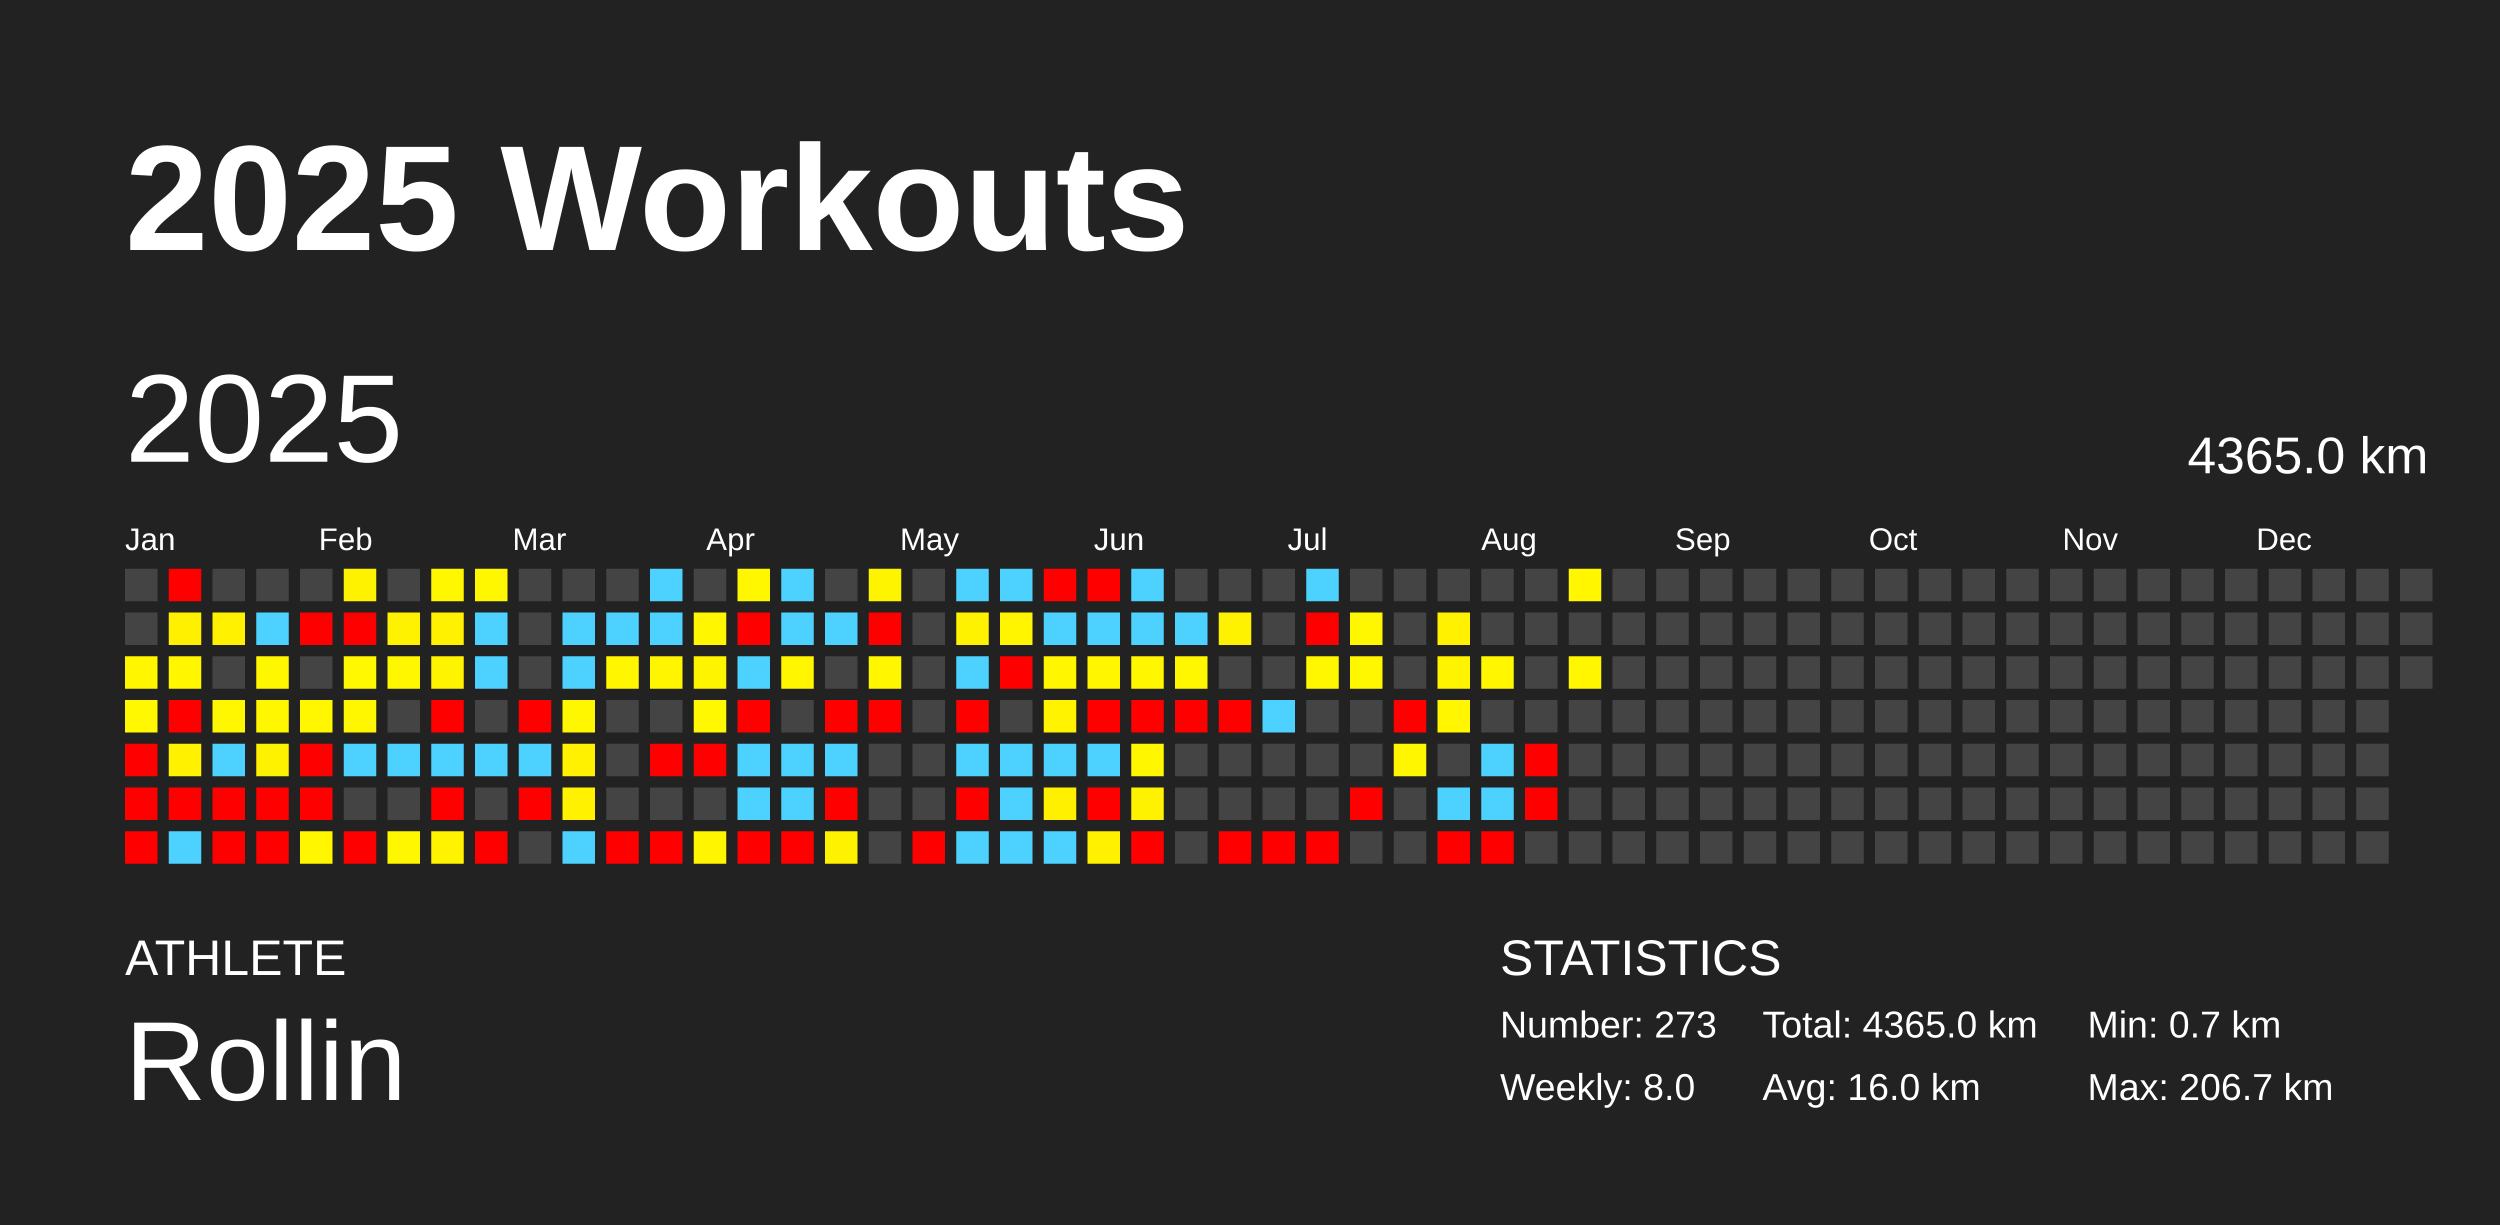
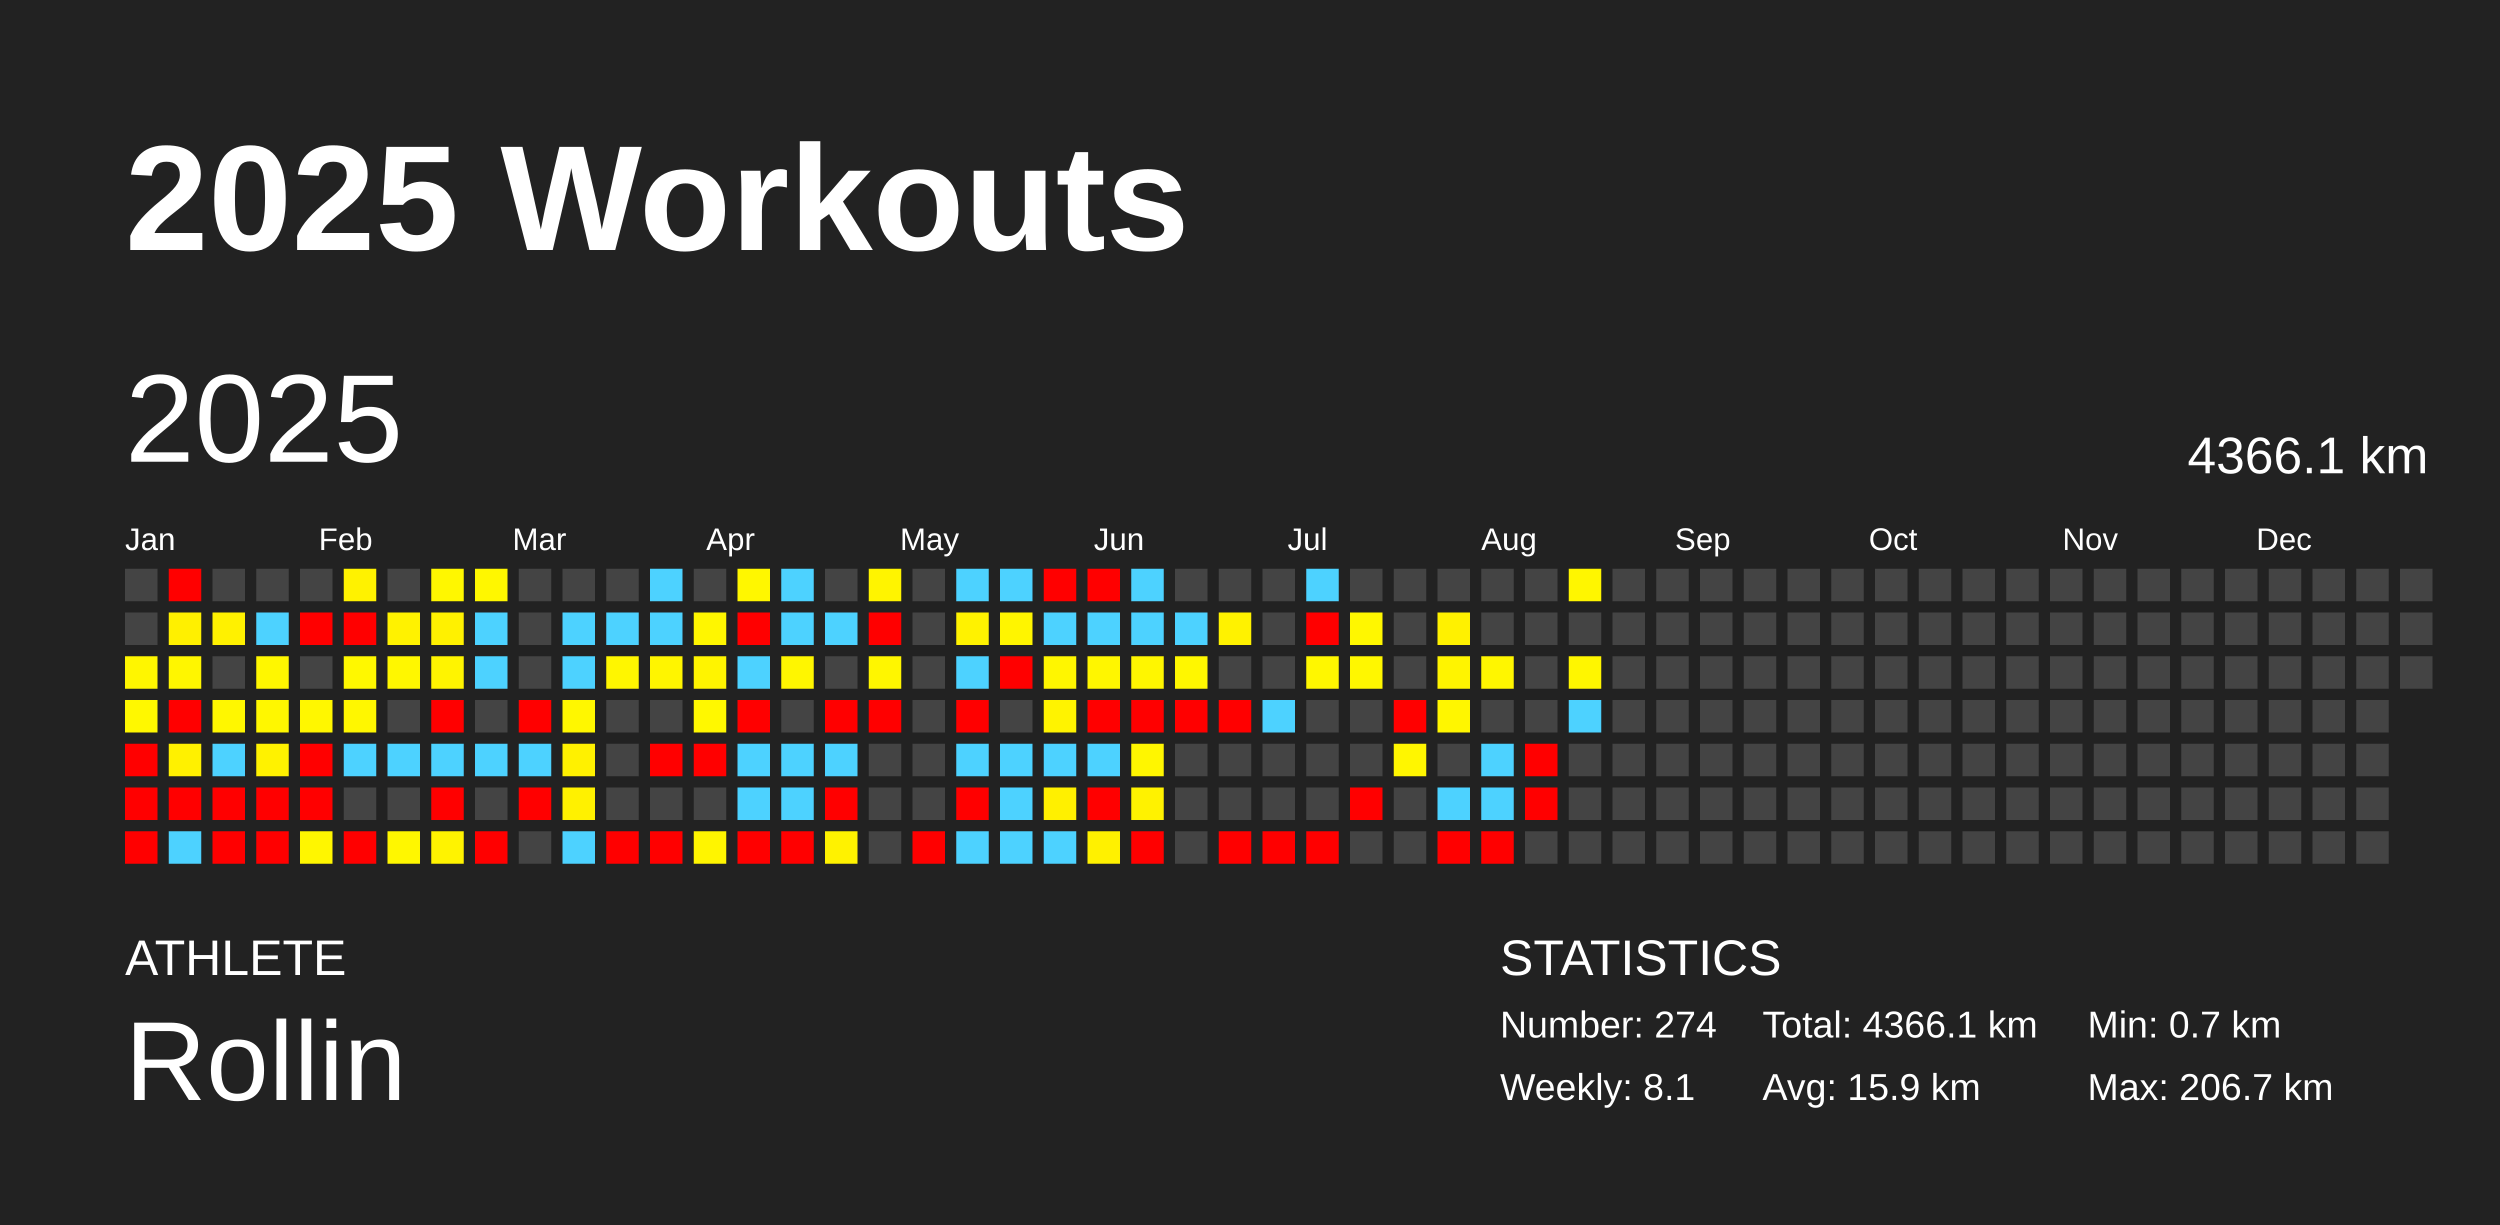
<svg xmlns="http://www.w3.org/2000/svg" baseProfile="full" height="98mm" version="1.1" viewBox="0,0,200,98" width="200mm">
  <defs />
  <rect fill="#222222" height="98" width="200" x="0" y="0" />
  <text fill="#FFFFFF" style="font-size:12px; font-family:Arial; font-weight:bold;" x="10" y="20">2025 Workouts</text>
  <text fill="#FFFFFF" style="font-size:4px; font-family:Arial" x="10" y="78">ATHLETE</text>
  <text fill="#FFFFFF" style="font-size:9px; font-family:Arial" x="10" y="88">Rollin</text>
  <text fill="#FFFFFF" style="font-size:4px; font-family:Arial" x="120" y="78">STATISTICS</text>
-   <text fill="#FFFFFF" style="font-size:3px; font-family:Arial" x="120" y="83">Number: 273</text>
-   <text fill="#FFFFFF" style="font-size:3px; font-family:Arial" x="120" y="88">Weekly: 8.0</text>
-   <text fill="#FFFFFF" style="font-size:3px; font-family:Arial" x="141" y="83">Total: 4365.0 km</text>
-   <text fill="#FFFFFF" style="font-size:3px; font-family:Arial" x="141" y="88">Avg: 16.0 km</text>
+   <text fill="#FFFFFF" style="font-size:3px; font-family:Arial" x="120" y="83">Number: 274</text>
+   <text fill="#FFFFFF" style="font-size:3px; font-family:Arial" x="120" y="88">Weekly: 8.1</text>
+   <text fill="#FFFFFF" style="font-size:3px; font-family:Arial" x="141" y="83">Total: 4366.1 km</text>
+   <text fill="#FFFFFF" style="font-size:3px; font-family:Arial" x="141" y="88">Avg: 15.9 km</text>
  <text fill="#FFFFFF" style="font-size:3px; font-family:Arial" x="167" y="83">Min: 0.7 km</text>
  <text fill="#FFFFFF" style="font-size:3px; font-family:Arial" x="167" y="88">Max: 206.7 km</text>
  <text dominant-baseline="hanging" fill="#FFFFFF" style="font-size:10.0px; font-family:Arial;" x="10" y="30">2025</text>
-   <text dominant-baseline="hanging" fill="#FFFFFF" style="font-size:4.125px; font-family:Arial;" x="175" y="35">4365.0 km</text>
+   <text dominant-baseline="hanging" fill="#FFFFFF" style="font-size:4.125px; font-family:Arial;" x="175" y="35">4366.1 km</text>
  <text fill="#FFFFFF" style="font-size:2.5px; font-family:Arial" x="10.0" y="44">Jan</text>
  <text fill="#FFFFFF" style="font-size:2.5px; font-family:Arial" x="25.5" y="44">Feb</text>
  <text fill="#FFFFFF" style="font-size:2.5px; font-family:Arial" x="41.0" y="44">Mar</text>
  <text fill="#FFFFFF" style="font-size:2.5px; font-family:Arial" x="56.5" y="44">Apr</text>
  <text fill="#FFFFFF" style="font-size:2.5px; font-family:Arial" x="72.0" y="44">May</text>
  <text fill="#FFFFFF" style="font-size:2.5px; font-family:Arial" x="87.5" y="44">Jun</text>
  <text fill="#FFFFFF" style="font-size:2.5px; font-family:Arial" x="103.0" y="44">Jul</text>
  <text fill="#FFFFFF" style="font-size:2.5px; font-family:Arial" x="118.5" y="44">Aug</text>
  <text fill="#FFFFFF" style="font-size:2.5px; font-family:Arial" x="134.0" y="44">Sep</text>
  <text fill="#FFFFFF" style="font-size:2.5px; font-family:Arial" x="149.5" y="44">Oct</text>
  <text fill="#FFFFFF" style="font-size:2.5px; font-family:Arial" x="165.0" y="44">Nov</text>
  <text fill="#FFFFFF" style="font-size:2.5px; font-family:Arial" x="180.5" y="44">Dec</text>
  <rect fill="#444444" height="2.6" width="2.6" x="10.0" y="45.5" />
  <rect fill="#444444" height="2.6" width="2.6" x="10.0" y="49.0" />
  <rect fill="#fff600" height="2.6" width="2.6" x="10.0" y="52.5" />
  <rect fill="#fff800" height="2.6" width="2.6" x="10.0" y="56.0" />
  <rect fill="red" height="2.6" width="2.6" x="10.0" y="59.5" />
  <rect fill="red" height="2.6" width="2.6" x="10.0" y="63.0" />
  <rect fill="red" height="2.6" width="2.6" x="10.0" y="66.5" />
  <rect fill="red" height="2.6" width="2.6" x="13.5" y="45.5" />
  <rect fill="#fff000" height="2.6" width="2.6" x="13.5" y="49.0" />
  <rect fill="#fff600" height="2.6" width="2.6" x="13.5" y="52.5" />
  <rect fill="red" height="2.6" width="2.6" x="13.5" y="56.0" />
  <rect fill="#fff100" height="2.6" width="2.6" x="13.5" y="59.5" />
  <rect fill="red" height="2.6" width="2.6" x="13.5" y="63.0" />
  <rect fill="#4dd2ff" height="2.6" width="2.6" x="13.5" y="66.5" />
  <rect fill="#444444" height="2.6" width="2.6" x="17.0" y="45.5" />
  <rect fill="#fff100" height="2.6" width="2.6" x="17.0" y="49.0" />
  <rect fill="#444444" height="2.6" width="2.6" x="17.0" y="52.5" />
  <rect fill="#fff700" height="2.6" width="2.6" x="17.0" y="56.0" />
  <rect fill="#4dd2ff" height="2.6" width="2.6" x="17.0" y="59.5" />
  <rect fill="red" height="2.6" width="2.6" x="17.0" y="63.0" />
  <rect fill="red" height="2.6" width="2.6" x="17.0" y="66.5" />
  <rect fill="#444444" height="2.6" width="2.6" x="20.5" y="45.5" />
  <rect fill="#4dd2ff" height="2.6" width="2.6" x="20.5" y="49.0" />
  <rect fill="#fff700" height="2.6" width="2.6" x="20.5" y="52.5" />
  <rect fill="#fff700" height="2.6" width="2.6" x="20.5" y="56.0" />
  <rect fill="#fff200" height="2.6" width="2.6" x="20.5" y="59.5" />
  <rect fill="red" height="2.6" width="2.6" x="20.5" y="63.0" />
  <rect fill="red" height="2.6" width="2.6" x="20.5" y="66.5" />
  <rect fill="#444444" height="2.6" width="2.6" x="24.0" y="45.5" />
  <rect fill="red" height="2.6" width="2.6" x="24.0" y="49.0" />
  <rect fill="#444444" height="2.6" width="2.6" x="24.0" y="52.5" />
  <rect fill="#fff700" height="2.6" width="2.6" x="24.0" y="56.0" />
  <rect fill="red" height="2.6" width="2.6" x="24.0" y="59.5" />
  <rect fill="red" height="2.6" width="2.6" x="24.0" y="63.0" />
  <rect fill="#fff600" height="2.6" width="2.6" x="24.0" y="66.5" />
  <rect fill="#fff200" height="2.6" width="2.6" x="27.5" y="45.5" />
  <rect fill="red" height="2.6" width="2.6" x="27.5" y="49.0" />
  <rect fill="#fff800" height="2.6" width="2.6" x="27.5" y="52.5" />
  <rect fill="#fff700" height="2.6" width="2.6" x="27.5" y="56.0" />
  <rect fill="#4dd2ff" height="2.6" width="2.6" x="27.5" y="59.5" />
  <rect fill="#444444" height="2.6" width="2.6" x="27.5" y="63.0" />
  <rect fill="red" height="2.6" width="2.6" x="27.5" y="66.5" />
  <rect fill="#444444" height="2.6" width="2.6" x="31.0" y="45.5" />
  <rect fill="#fff200" height="2.6" width="2.6" x="31.0" y="49.0" />
  <rect fill="#fff700" height="2.6" width="2.6" x="31.0" y="52.5" />
  <rect fill="#444444" height="2.6" width="2.6" x="31.0" y="56.0" />
  <rect fill="#4dd2ff" height="2.6" width="2.6" x="31.0" y="59.5" />
  <rect fill="#444444" height="2.6" width="2.6" x="31.0" y="63.0" />
  <rect fill="#fff700" height="2.6" width="2.6" x="31.0" y="66.5" />
  <rect fill="#fff700" height="2.6" width="2.6" x="34.5" y="45.5" />
  <rect fill="#fff100" height="2.6" width="2.6" x="34.5" y="49.0" />
  <rect fill="#fff400" height="2.6" width="2.6" x="34.5" y="52.5" />
  <rect fill="red" height="2.6" width="2.6" x="34.5" y="56.0" />
  <rect fill="#4dd2ff" height="2.6" width="2.6" x="34.5" y="59.5" />
  <rect fill="red" height="2.6" width="2.6" x="34.5" y="63.0" />
  <rect fill="#fff300" height="2.6" width="2.6" x="34.5" y="66.5" />
  <rect fill="#fff700" height="2.6" width="2.6" x="38.0" y="45.5" />
  <rect fill="#4dd2ff" height="2.6" width="2.6" x="38.0" y="49.0" />
  <rect fill="#4dd2ff" height="2.6" width="2.6" x="38.0" y="52.5" />
  <rect fill="#444444" height="2.6" width="2.6" x="38.0" y="56.0" />
  <rect fill="#4dd2ff" height="2.6" width="2.6" x="38.0" y="59.5" />
  <rect fill="#444444" height="2.6" width="2.6" x="38.0" y="63.0" />
  <rect fill="red" height="2.6" width="2.6" x="38.0" y="66.5" />
  <rect fill="#444444" height="2.6" width="2.6" x="41.5" y="45.5" />
  <rect fill="#444444" height="2.6" width="2.6" x="41.5" y="49.0" />
  <rect fill="#444444" height="2.6" width="2.6" x="41.5" y="52.5" />
  <rect fill="red" height="2.6" width="2.6" x="41.5" y="56.0" />
  <rect fill="#4dd2ff" height="2.6" width="2.6" x="41.5" y="59.5" />
  <rect fill="red" height="2.6" width="2.6" x="41.5" y="63.0" />
  <rect fill="#444444" height="2.6" width="2.6" x="41.5" y="66.5" />
  <rect fill="#444444" height="2.6" width="2.6" x="45.0" y="45.5" />
  <rect fill="#4dd2ff" height="2.6" width="2.6" x="45.0" y="49.0" />
  <rect fill="#4dd2ff" height="2.6" width="2.6" x="45.0" y="52.5" />
  <rect fill="#fff700" height="2.6" width="2.6" x="45.0" y="56.0" />
  <rect fill="#fff100" height="2.6" width="2.6" x="45.0" y="59.5" />
  <rect fill="#fff100" height="2.6" width="2.6" x="45.0" y="63.0" />
  <rect fill="#4dd2ff" height="2.6" width="2.6" x="45.0" y="66.5" />
  <rect fill="#444444" height="2.6" width="2.6" x="48.5" y="45.5" />
  <rect fill="#4dd2ff" height="2.6" width="2.6" x="48.5" y="49.0" />
  <rect fill="#fff600" height="2.6" width="2.6" x="48.5" y="52.5" />
  <rect fill="#444444" height="2.6" width="2.6" x="48.5" y="56.0" />
  <rect fill="#444444" height="2.6" width="2.6" x="48.5" y="59.5" />
  <rect fill="#444444" height="2.6" width="2.6" x="48.5" y="63.0" />
  <rect fill="red" height="2.6" width="2.6" x="48.5" y="66.5" />
  <rect fill="#4dd2ff" height="2.6" width="2.6" x="52.0" y="45.5" />
  <rect fill="#4dd2ff" height="2.6" width="2.6" x="52.0" y="49.0" />
  <rect fill="#fff500" height="2.6" width="2.6" x="52.0" y="52.5" />
  <rect fill="#444444" height="2.6" width="2.6" x="52.0" y="56.0" />
  <rect fill="red" height="2.6" width="2.6" x="52.0" y="59.5" />
  <rect fill="#444444" height="2.6" width="2.6" x="52.0" y="63.0" />
  <rect fill="red" height="2.6" width="2.6" x="52.0" y="66.5" />
  <rect fill="#444444" height="2.6" width="2.6" x="55.5" y="45.5" />
  <rect fill="#fff600" height="2.6" width="2.6" x="55.5" y="49.0" />
  <rect fill="#fff400" height="2.6" width="2.6" x="55.5" y="52.5" />
  <rect fill="#fff800" height="2.6" width="2.6" x="55.5" y="56.0" />
  <rect fill="red" height="2.6" width="2.6" x="55.5" y="59.5" />
  <rect fill="#444444" height="2.6" width="2.6" x="55.5" y="63.0" />
  <rect fill="#fff500" height="2.6" width="2.6" x="55.5" y="66.5" />
  <rect fill="#fff700" height="2.6" width="2.6" x="59.0" y="45.5" />
  <rect fill="red" height="2.6" width="2.6" x="59.0" y="49.0" />
  <rect fill="#4dd2ff" height="2.6" width="2.6" x="59.0" y="52.5" />
  <rect fill="red" height="2.6" width="2.6" x="59.0" y="56.0" />
  <rect fill="#4dd2ff" height="2.6" width="2.6" x="59.0" y="59.5" />
  <rect fill="#4dd2ff" height="2.6" width="2.6" x="59.0" y="63.0" />
  <rect fill="red" height="2.6" width="2.6" x="59.0" y="66.5" />
  <rect fill="#4dd2ff" height="2.6" width="2.6" x="62.5" y="45.5" />
  <rect fill="#4dd2ff" height="2.6" width="2.6" x="62.5" y="49.0" />
  <rect fill="#fff600" height="2.6" width="2.6" x="62.5" y="52.5" />
  <rect fill="#444444" height="2.6" width="2.6" x="62.5" y="56.0" />
  <rect fill="#4dd2ff" height="2.6" width="2.6" x="62.5" y="59.5" />
  <rect fill="#4dd2ff" height="2.6" width="2.6" x="62.5" y="63.0" />
  <rect fill="red" height="2.6" width="2.6" x="62.5" y="66.5" />
  <rect fill="#444444" height="2.6" width="2.6" x="66.0" y="45.5" />
  <rect fill="#4dd2ff" height="2.6" width="2.6" x="66.0" y="49.0" />
  <rect fill="#444444" height="2.6" width="2.6" x="66.0" y="52.5" />
  <rect fill="red" height="2.6" width="2.6" x="66.0" y="56.0" />
  <rect fill="#4dd2ff" height="2.6" width="2.6" x="66.0" y="59.5" />
  <rect fill="red" height="2.6" width="2.6" x="66.0" y="63.0" />
  <rect fill="#fff200" height="2.6" width="2.6" x="66.0" y="66.5" />
  <rect fill="#fff400" height="2.6" width="2.6" x="69.5" y="45.5" />
  <rect fill="red" height="2.6" width="2.6" x="69.5" y="49.0" />
  <rect fill="#fff600" height="2.6" width="2.6" x="69.5" y="52.5" />
  <rect fill="red" height="2.6" width="2.6" x="69.5" y="56.0" />
  <rect fill="#444444" height="2.6" width="2.6" x="69.5" y="59.5" />
  <rect fill="#444444" height="2.6" width="2.6" x="69.5" y="63.0" />
  <rect fill="#444444" height="2.6" width="2.6" x="69.5" y="66.5" />
  <rect fill="#444444" height="2.6" width="2.6" x="73.0" y="45.5" />
  <rect fill="#444444" height="2.6" width="2.6" x="73.0" y="49.0" />
  <rect fill="#444444" height="2.6" width="2.6" x="73.0" y="52.5" />
  <rect fill="#444444" height="2.6" width="2.6" x="73.0" y="56.0" />
  <rect fill="#444444" height="2.6" width="2.6" x="73.0" y="59.5" />
  <rect fill="#444444" height="2.6" width="2.6" x="73.0" y="63.0" />
  <rect fill="red" height="2.6" width="2.6" x="73.0" y="66.5" />
  <rect fill="#4dd2ff" height="2.6" width="2.6" x="76.5" y="45.5" />
  <rect fill="#fff200" height="2.6" width="2.6" x="76.5" y="49.0" />
  <rect fill="#4dd2ff" height="2.6" width="2.6" x="76.5" y="52.5" />
  <rect fill="red" height="2.6" width="2.6" x="76.5" y="56.0" />
  <rect fill="#4dd2ff" height="2.6" width="2.6" x="76.5" y="59.5" />
  <rect fill="red" height="2.6" width="2.6" x="76.5" y="63.0" />
  <rect fill="#4dd2ff" height="2.6" width="2.6" x="76.5" y="66.5" />
  <rect fill="#4dd2ff" height="2.6" width="2.6" x="80.0" y="45.5" />
  <rect fill="#fff500" height="2.6" width="2.6" x="80.0" y="49.0" />
  <rect fill="red" height="2.6" width="2.6" x="80.0" y="52.5" />
  <rect fill="#444444" height="2.6" width="2.6" x="80.0" y="56.0" />
  <rect fill="#4dd2ff" height="2.6" width="2.6" x="80.0" y="59.5" />
  <rect fill="#4dd2ff" height="2.6" width="2.6" x="80.0" y="63.0" />
  <rect fill="#4dd2ff" height="2.6" width="2.6" x="80.0" y="66.5" />
  <rect fill="red" height="2.6" width="2.6" x="83.5" y="45.5" />
  <rect fill="#4dd2ff" height="2.6" width="2.6" x="83.5" y="49.0" />
  <rect fill="#fff600" height="2.6" width="2.6" x="83.5" y="52.5" />
  <rect fill="#fff300" height="2.6" width="2.6" x="83.5" y="56.0" />
  <rect fill="#4dd2ff" height="2.6" width="2.6" x="83.5" y="59.5" />
  <rect fill="#fff000" height="2.6" width="2.6" x="83.5" y="63.0" />
  <rect fill="#4dd2ff" height="2.6" width="2.6" x="83.5" y="66.5" />
  <rect fill="red" height="2.6" width="2.6" x="87.0" y="45.5" />
  <rect fill="#4dd2ff" height="2.6" width="2.6" x="87.0" y="49.0" />
  <rect fill="#fff600" height="2.6" width="2.6" x="87.0" y="52.5" />
  <rect fill="red" height="2.6" width="2.6" x="87.0" y="56.0" />
  <rect fill="#4dd2ff" height="2.6" width="2.6" x="87.0" y="59.5" />
  <rect fill="red" height="2.6" width="2.6" x="87.0" y="63.0" />
  <rect fill="#fff100" height="2.6" width="2.6" x="87.0" y="66.5" />
  <rect fill="#4dd2ff" height="2.6" width="2.6" x="90.5" y="45.5" />
  <rect fill="#4dd2ff" height="2.6" width="2.6" x="90.5" y="49.0" />
  <rect fill="#fff600" height="2.6" width="2.6" x="90.5" y="52.5" />
  <rect fill="red" height="2.6" width="2.6" x="90.5" y="56.0" />
  <rect fill="#fff600" height="2.6" width="2.6" x="90.5" y="59.5" />
  <rect fill="#fff200" height="2.6" width="2.6" x="90.5" y="63.0" />
  <rect fill="red" height="2.6" width="2.6" x="90.5" y="66.5" />
  <rect fill="#444444" height="2.6" width="2.6" x="94.0" y="45.5" />
  <rect fill="#4dd2ff" height="2.6" width="2.6" x="94.0" y="49.0" />
  <rect fill="#fff700" height="2.6" width="2.6" x="94.0" y="52.5" />
  <rect fill="red" height="2.6" width="2.6" x="94.0" y="56.0" />
  <rect fill="#444444" height="2.6" width="2.6" x="94.0" y="59.5" />
  <rect fill="#444444" height="2.6" width="2.6" x="94.0" y="63.0" />
  <rect fill="#444444" height="2.6" width="2.6" x="94.0" y="66.5" />
  <rect fill="#444444" height="2.6" width="2.6" x="97.5" y="45.5" />
  <rect fill="#fff200" height="2.6" width="2.6" x="97.5" y="49.0" />
  <rect fill="#444444" height="2.6" width="2.6" x="97.5" y="52.5" />
  <rect fill="red" height="2.6" width="2.6" x="97.5" y="56.0" />
  <rect fill="#444444" height="2.6" width="2.6" x="97.5" y="59.5" />
  <rect fill="#444444" height="2.6" width="2.6" x="97.5" y="63.0" />
  <rect fill="red" height="2.6" width="2.6" x="97.5" y="66.5" />
  <rect fill="#444444" height="2.6" width="2.6" x="101.0" y="45.5" />
  <rect fill="#444444" height="2.6" width="2.6" x="101.0" y="49.0" />
  <rect fill="#444444" height="2.6" width="2.6" x="101.0" y="52.5" />
  <rect fill="#4dd2ff" height="2.6" width="2.6" x="101.0" y="56.0" />
  <rect fill="#444444" height="2.6" width="2.6" x="101.0" y="59.5" />
  <rect fill="#444444" height="2.6" width="2.6" x="101.0" y="63.0" />
  <rect fill="red" height="2.6" width="2.6" x="101.0" y="66.5" />
  <rect fill="#4dd2ff" height="2.6" width="2.6" x="104.5" y="45.5" />
  <rect fill="red" height="2.6" width="2.6" x="104.5" y="49.0" />
  <rect fill="#fff700" height="2.6" width="2.6" x="104.5" y="52.5" />
  <rect fill="#444444" height="2.6" width="2.6" x="104.5" y="56.0" />
  <rect fill="#444444" height="2.6" width="2.6" x="104.5" y="59.5" />
  <rect fill="#444444" height="2.6" width="2.6" x="104.5" y="63.0" />
  <rect fill="red" height="2.6" width="2.6" x="104.5" y="66.5" />
  <rect fill="#444444" height="2.6" width="2.6" x="108.0" y="45.5" />
  <rect fill="#fff700" height="2.6" width="2.6" x="108.0" y="49.0" />
  <rect fill="#fff700" height="2.6" width="2.6" x="108.0" y="52.5" />
  <rect fill="#444444" height="2.6" width="2.6" x="108.0" y="56.0" />
  <rect fill="#444444" height="2.6" width="2.6" x="108.0" y="59.5" />
  <rect fill="red" height="2.6" width="2.6" x="108.0" y="63.0" />
  <rect fill="#444444" height="2.6" width="2.6" x="108.0" y="66.5" />
  <rect fill="#444444" height="2.6" width="2.6" x="111.5" y="45.5" />
  <rect fill="#444444" height="2.6" width="2.6" x="111.5" y="49.0" />
  <rect fill="#444444" height="2.6" width="2.6" x="111.5" y="52.5" />
  <rect fill="red" height="2.6" width="2.6" x="111.5" y="56.0" />
  <rect fill="#fff600" height="2.6" width="2.6" x="111.5" y="59.5" />
  <rect fill="#444444" height="2.6" width="2.6" x="111.5" y="63.0" />
  <rect fill="#444444" height="2.6" width="2.6" x="111.5" y="66.5" />
  <rect fill="#444444" height="2.6" width="2.6" x="115.0" y="45.5" />
  <rect fill="#fff100" height="2.6" width="2.6" x="115.0" y="49.0" />
  <rect fill="#fff400" height="2.6" width="2.6" x="115.0" y="52.5" />
  <rect fill="#fff600" height="2.6" width="2.6" x="115.0" y="56.0" />
  <rect fill="#444444" height="2.6" width="2.6" x="115.0" y="59.5" />
  <rect fill="#4dd2ff" height="2.6" width="2.6" x="115.0" y="63.0" />
  <rect fill="red" height="2.6" width="2.6" x="115.0" y="66.5" />
  <rect fill="#444444" height="2.6" width="2.6" x="118.5" y="45.5" />
  <rect fill="#444444" height="2.6" width="2.6" x="118.5" y="49.0" />
  <rect fill="#fff600" height="2.6" width="2.6" x="118.5" y="52.5" />
  <rect fill="#444444" height="2.6" width="2.6" x="118.5" y="56.0" />
  <rect fill="#4dd2ff" height="2.6" width="2.6" x="118.5" y="59.5" />
  <rect fill="#4dd2ff" height="2.6" width="2.6" x="118.5" y="63.0" />
  <rect fill="red" height="2.6" width="2.6" x="118.5" y="66.5" />
  <rect fill="#444444" height="2.6" width="2.6" x="122.0" y="45.5" />
  <rect fill="#444444" height="2.6" width="2.6" x="122.0" y="49.0" />
  <rect fill="#444444" height="2.6" width="2.6" x="122.0" y="52.5" />
  <rect fill="#444444" height="2.6" width="2.6" x="122.0" y="56.0" />
  <rect fill="red" height="2.6" width="2.6" x="122.0" y="59.5" />
  <rect fill="red" height="2.6" width="2.6" x="122.0" y="63.0" />
  <rect fill="#444444" height="2.6" width="2.6" x="122.0" y="66.5" />
  <rect fill="#fff600" height="2.6" width="2.6" x="125.5" y="45.5" />
  <rect fill="#444444" height="2.6" width="2.6" x="125.5" y="49.0" />
  <rect fill="#fff600" height="2.6" width="2.6" x="125.5" y="52.5" />
-   <rect fill="#444444" height="2.6" width="2.6" x="125.5" y="56.0" />
+   <rect fill="#4dd2ff" height="2.6" width="2.6" x="125.5" y="56.0" />
  <rect fill="#444444" height="2.6" width="2.6" x="125.5" y="59.5" />
  <rect fill="#444444" height="2.6" width="2.6" x="125.5" y="63.0" />
  <rect fill="#444444" height="2.6" width="2.6" x="125.5" y="66.5" />
  <rect fill="#444444" height="2.6" width="2.6" x="129.0" y="45.5" />
  <rect fill="#444444" height="2.6" width="2.6" x="129.0" y="49.0" />
  <rect fill="#444444" height="2.6" width="2.6" x="129.0" y="52.5" />
  <rect fill="#444444" height="2.6" width="2.6" x="129.0" y="56.0" />
  <rect fill="#444444" height="2.6" width="2.6" x="129.0" y="59.5" />
  <rect fill="#444444" height="2.6" width="2.6" x="129.0" y="63.0" />
  <rect fill="#444444" height="2.6" width="2.6" x="129.0" y="66.5" />
  <rect fill="#444444" height="2.6" width="2.6" x="132.5" y="45.5" />
  <rect fill="#444444" height="2.6" width="2.6" x="132.5" y="49.0" />
  <rect fill="#444444" height="2.6" width="2.6" x="132.5" y="52.5" />
  <rect fill="#444444" height="2.6" width="2.6" x="132.5" y="56.0" />
  <rect fill="#444444" height="2.6" width="2.6" x="132.5" y="59.5" />
  <rect fill="#444444" height="2.6" width="2.6" x="132.5" y="63.0" />
  <rect fill="#444444" height="2.6" width="2.6" x="132.5" y="66.5" />
  <rect fill="#444444" height="2.6" width="2.6" x="136.0" y="45.5" />
  <rect fill="#444444" height="2.6" width="2.6" x="136.0" y="49.0" />
  <rect fill="#444444" height="2.6" width="2.6" x="136.0" y="52.5" />
  <rect fill="#444444" height="2.6" width="2.6" x="136.0" y="56.0" />
  <rect fill="#444444" height="2.6" width="2.6" x="136.0" y="59.5" />
  <rect fill="#444444" height="2.6" width="2.6" x="136.0" y="63.0" />
  <rect fill="#444444" height="2.6" width="2.6" x="136.0" y="66.5" />
  <rect fill="#444444" height="2.6" width="2.6" x="139.5" y="45.5" />
  <rect fill="#444444" height="2.6" width="2.6" x="139.5" y="49.0" />
  <rect fill="#444444" height="2.6" width="2.6" x="139.5" y="52.5" />
  <rect fill="#444444" height="2.6" width="2.6" x="139.5" y="56.0" />
  <rect fill="#444444" height="2.6" width="2.6" x="139.5" y="59.5" />
  <rect fill="#444444" height="2.6" width="2.6" x="139.5" y="63.0" />
  <rect fill="#444444" height="2.6" width="2.6" x="139.5" y="66.5" />
  <rect fill="#444444" height="2.6" width="2.6" x="143.0" y="45.5" />
  <rect fill="#444444" height="2.6" width="2.6" x="143.0" y="49.0" />
  <rect fill="#444444" height="2.6" width="2.6" x="143.0" y="52.5" />
  <rect fill="#444444" height="2.6" width="2.6" x="143.0" y="56.0" />
  <rect fill="#444444" height="2.6" width="2.6" x="143.0" y="59.5" />
  <rect fill="#444444" height="2.6" width="2.6" x="143.0" y="63.0" />
  <rect fill="#444444" height="2.6" width="2.6" x="143.0" y="66.5" />
  <rect fill="#444444" height="2.6" width="2.6" x="146.5" y="45.5" />
  <rect fill="#444444" height="2.6" width="2.6" x="146.5" y="49.0" />
  <rect fill="#444444" height="2.6" width="2.6" x="146.5" y="52.5" />
  <rect fill="#444444" height="2.6" width="2.6" x="146.5" y="56.0" />
  <rect fill="#444444" height="2.6" width="2.6" x="146.5" y="59.5" />
  <rect fill="#444444" height="2.6" width="2.6" x="146.5" y="63.0" />
  <rect fill="#444444" height="2.6" width="2.6" x="146.5" y="66.5" />
  <rect fill="#444444" height="2.6" width="2.6" x="150.0" y="45.5" />
  <rect fill="#444444" height="2.6" width="2.6" x="150.0" y="49.0" />
  <rect fill="#444444" height="2.6" width="2.6" x="150.0" y="52.5" />
  <rect fill="#444444" height="2.6" width="2.6" x="150.0" y="56.0" />
  <rect fill="#444444" height="2.6" width="2.6" x="150.0" y="59.5" />
  <rect fill="#444444" height="2.6" width="2.6" x="150.0" y="63.0" />
  <rect fill="#444444" height="2.6" width="2.6" x="150.0" y="66.5" />
  <rect fill="#444444" height="2.6" width="2.6" x="153.5" y="45.5" />
  <rect fill="#444444" height="2.6" width="2.6" x="153.5" y="49.0" />
  <rect fill="#444444" height="2.6" width="2.6" x="153.5" y="52.5" />
  <rect fill="#444444" height="2.6" width="2.6" x="153.5" y="56.0" />
  <rect fill="#444444" height="2.6" width="2.6" x="153.5" y="59.5" />
  <rect fill="#444444" height="2.6" width="2.6" x="153.5" y="63.0" />
  <rect fill="#444444" height="2.6" width="2.6" x="153.5" y="66.5" />
  <rect fill="#444444" height="2.6" width="2.6" x="157.0" y="45.5" />
  <rect fill="#444444" height="2.6" width="2.6" x="157.0" y="49.0" />
  <rect fill="#444444" height="2.6" width="2.6" x="157.0" y="52.5" />
  <rect fill="#444444" height="2.6" width="2.6" x="157.0" y="56.0" />
  <rect fill="#444444" height="2.6" width="2.6" x="157.0" y="59.5" />
  <rect fill="#444444" height="2.6" width="2.6" x="157.0" y="63.0" />
  <rect fill="#444444" height="2.6" width="2.6" x="157.0" y="66.5" />
  <rect fill="#444444" height="2.6" width="2.6" x="160.5" y="45.5" />
  <rect fill="#444444" height="2.6" width="2.6" x="160.5" y="49.0" />
  <rect fill="#444444" height="2.6" width="2.6" x="160.5" y="52.5" />
  <rect fill="#444444" height="2.6" width="2.6" x="160.5" y="56.0" />
  <rect fill="#444444" height="2.6" width="2.6" x="160.5" y="59.5" />
  <rect fill="#444444" height="2.6" width="2.6" x="160.5" y="63.0" />
  <rect fill="#444444" height="2.6" width="2.6" x="160.5" y="66.5" />
  <rect fill="#444444" height="2.6" width="2.6" x="164.0" y="45.5" />
  <rect fill="#444444" height="2.6" width="2.6" x="164.0" y="49.0" />
  <rect fill="#444444" height="2.6" width="2.6" x="164.0" y="52.5" />
  <rect fill="#444444" height="2.6" width="2.6" x="164.0" y="56.0" />
  <rect fill="#444444" height="2.6" width="2.6" x="164.0" y="59.5" />
  <rect fill="#444444" height="2.6" width="2.6" x="164.0" y="63.0" />
  <rect fill="#444444" height="2.6" width="2.6" x="164.0" y="66.5" />
  <rect fill="#444444" height="2.6" width="2.6" x="167.5" y="45.5" />
  <rect fill="#444444" height="2.6" width="2.6" x="167.5" y="49.0" />
  <rect fill="#444444" height="2.6" width="2.6" x="167.5" y="52.5" />
  <rect fill="#444444" height="2.6" width="2.6" x="167.5" y="56.0" />
  <rect fill="#444444" height="2.6" width="2.6" x="167.5" y="59.5" />
  <rect fill="#444444" height="2.6" width="2.6" x="167.5" y="63.0" />
  <rect fill="#444444" height="2.6" width="2.6" x="167.5" y="66.5" />
  <rect fill="#444444" height="2.6" width="2.6" x="171.0" y="45.5" />
  <rect fill="#444444" height="2.6" width="2.6" x="171.0" y="49.0" />
  <rect fill="#444444" height="2.6" width="2.6" x="171.0" y="52.5" />
  <rect fill="#444444" height="2.6" width="2.6" x="171.0" y="56.0" />
  <rect fill="#444444" height="2.6" width="2.6" x="171.0" y="59.5" />
  <rect fill="#444444" height="2.6" width="2.6" x="171.0" y="63.0" />
  <rect fill="#444444" height="2.6" width="2.6" x="171.0" y="66.5" />
  <rect fill="#444444" height="2.6" width="2.6" x="174.5" y="45.5" />
  <rect fill="#444444" height="2.6" width="2.6" x="174.5" y="49.0" />
  <rect fill="#444444" height="2.6" width="2.6" x="174.5" y="52.5" />
  <rect fill="#444444" height="2.6" width="2.6" x="174.5" y="56.0" />
  <rect fill="#444444" height="2.6" width="2.6" x="174.5" y="59.5" />
  <rect fill="#444444" height="2.6" width="2.6" x="174.5" y="63.0" />
  <rect fill="#444444" height="2.6" width="2.6" x="174.5" y="66.5" />
  <rect fill="#444444" height="2.6" width="2.6" x="178.0" y="45.5" />
  <rect fill="#444444" height="2.6" width="2.6" x="178.0" y="49.0" />
  <rect fill="#444444" height="2.6" width="2.6" x="178.0" y="52.5" />
  <rect fill="#444444" height="2.6" width="2.6" x="178.0" y="56.0" />
  <rect fill="#444444" height="2.6" width="2.6" x="178.0" y="59.5" />
  <rect fill="#444444" height="2.6" width="2.6" x="178.0" y="63.0" />
  <rect fill="#444444" height="2.6" width="2.6" x="178.0" y="66.5" />
  <rect fill="#444444" height="2.6" width="2.6" x="181.5" y="45.5" />
  <rect fill="#444444" height="2.6" width="2.6" x="181.5" y="49.0" />
  <rect fill="#444444" height="2.6" width="2.6" x="181.5" y="52.5" />
  <rect fill="#444444" height="2.6" width="2.6" x="181.5" y="56.0" />
  <rect fill="#444444" height="2.6" width="2.6" x="181.5" y="59.5" />
  <rect fill="#444444" height="2.6" width="2.6" x="181.5" y="63.0" />
  <rect fill="#444444" height="2.6" width="2.6" x="181.5" y="66.5" />
  <rect fill="#444444" height="2.6" width="2.6" x="185.0" y="45.5" />
  <rect fill="#444444" height="2.6" width="2.6" x="185.0" y="49.0" />
  <rect fill="#444444" height="2.6" width="2.6" x="185.0" y="52.5" />
  <rect fill="#444444" height="2.6" width="2.6" x="185.0" y="56.0" />
  <rect fill="#444444" height="2.6" width="2.6" x="185.0" y="59.5" />
  <rect fill="#444444" height="2.6" width="2.6" x="185.0" y="63.0" />
  <rect fill="#444444" height="2.6" width="2.6" x="185.0" y="66.5" />
  <rect fill="#444444" height="2.6" width="2.6" x="188.5" y="45.5" />
  <rect fill="#444444" height="2.6" width="2.6" x="188.5" y="49.0" />
  <rect fill="#444444" height="2.6" width="2.6" x="188.5" y="52.5" />
  <rect fill="#444444" height="2.6" width="2.6" x="188.5" y="56.0" />
  <rect fill="#444444" height="2.6" width="2.6" x="188.5" y="59.5" />
  <rect fill="#444444" height="2.6" width="2.6" x="188.5" y="63.0" />
  <rect fill="#444444" height="2.6" width="2.6" x="188.5" y="66.5" />
  <rect fill="#444444" height="2.6" width="2.6" x="192.0" y="45.5" />
  <rect fill="#444444" height="2.6" width="2.6" x="192.0" y="49.0" />
  <rect fill="#444444" height="2.6" width="2.6" x="192.0" y="52.5" />
</svg>
